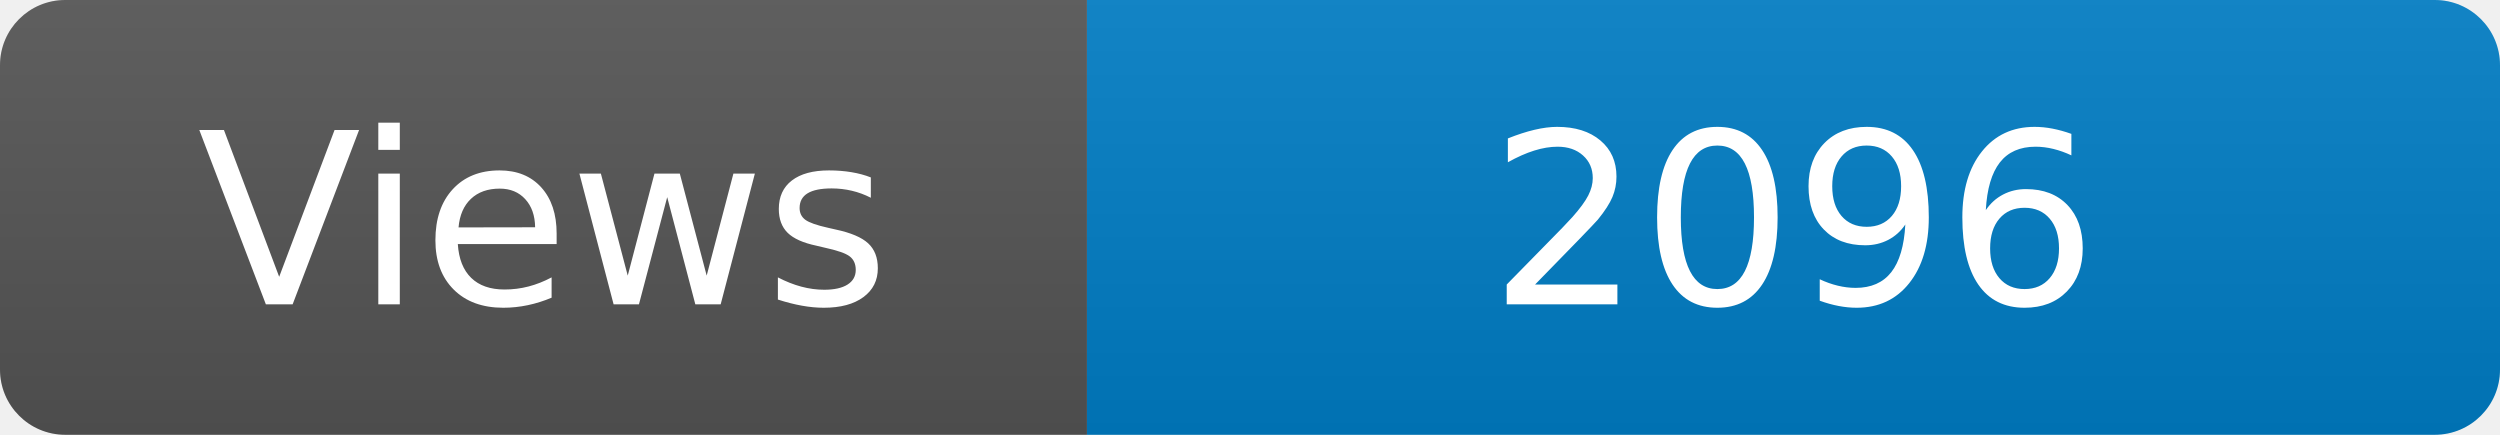
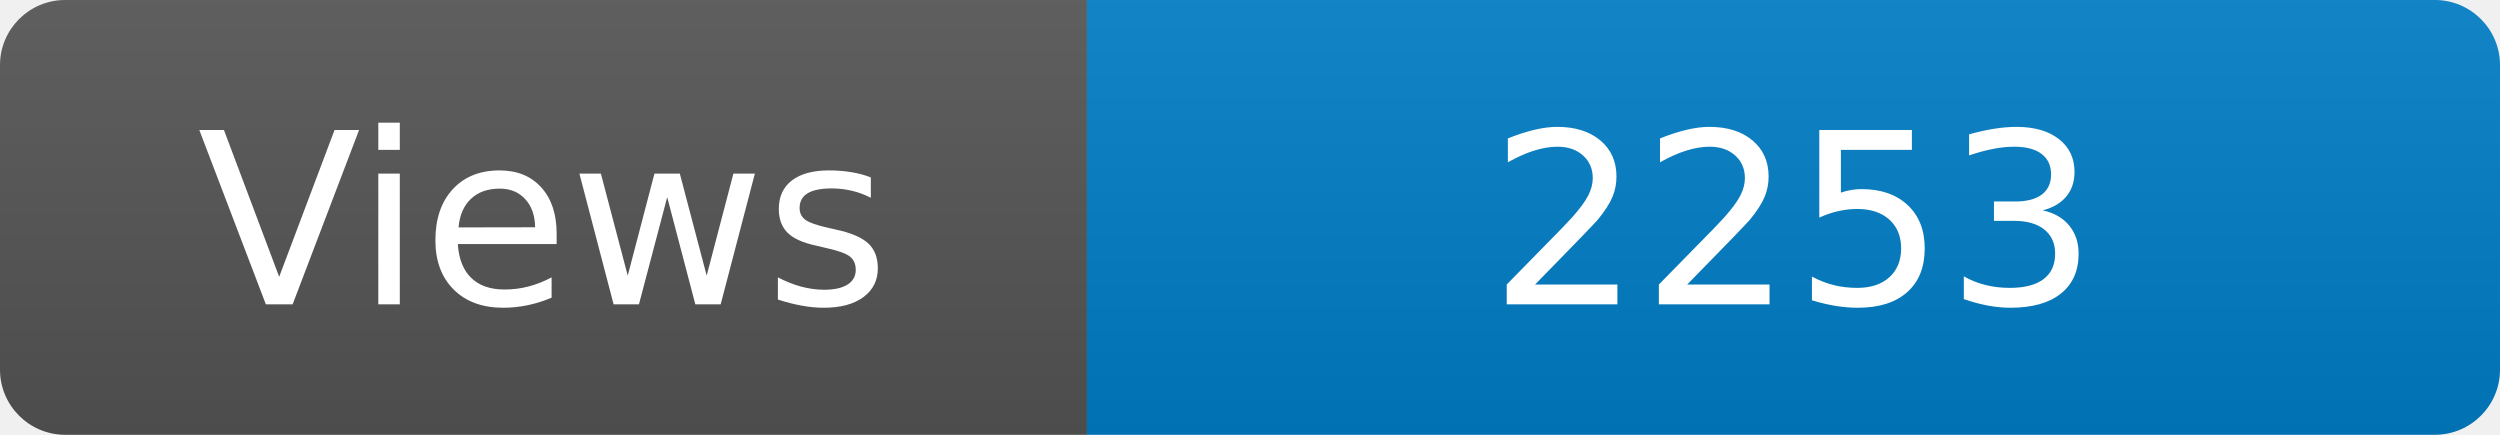
<svg xmlns="http://www.w3.org/2000/svg" width="115" height="20" role="img" aria-label="Maintained?: yes">
  <linearGradient id="s" x2="0" y2="100%">
    <stop offset="0" stop-color="#bbb" stop-opacity=".1" />
    <stop offset="1" stop-opacity=".1" />
  </linearGradient>
  <clipPath id="r">
    <rect width="115" height="20" rx="3" fill="#fff" />
  </clipPath>
  <g clip-path="url(#r)">
    <rect width="50" height="20" fill="#555" />
    <rect x="50" width="160" height="20" fill="#007ec6" />
    <rect width="115" height="20" fill="url(#s)" />
  </g>
  <g fill="#fff" text-anchor="middle" font-family="Verdana,Geneva,DejaVu Sans,sans-serif" font-size="110">
    <text x="250" y="140" transform="scale(.1)" fill="#fff">Views</text>
-     <text x="825" y="140" transform="scale(.1)" fill="#fff">2096</text>
+     <text x="825" y="140" transform="scale(.1)" fill="#fff">2253</text>
  </g>
</svg>
